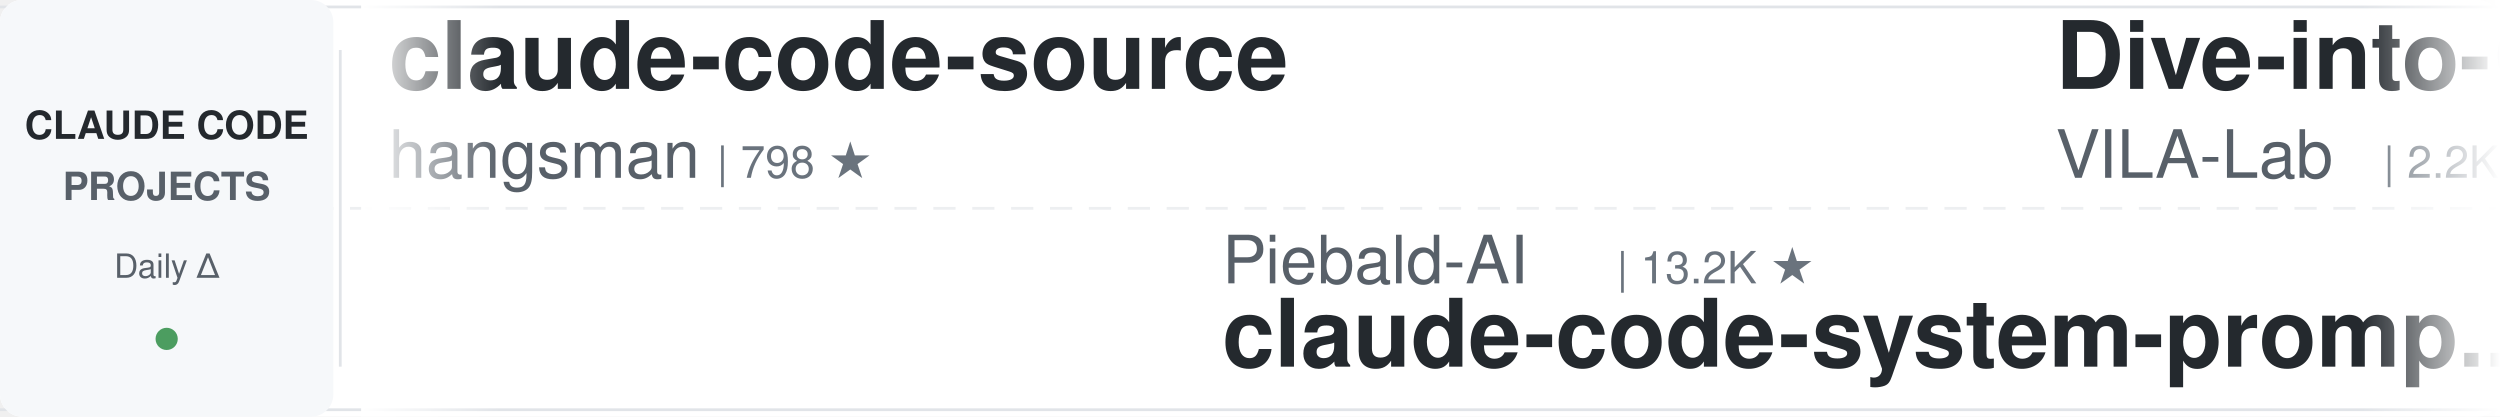
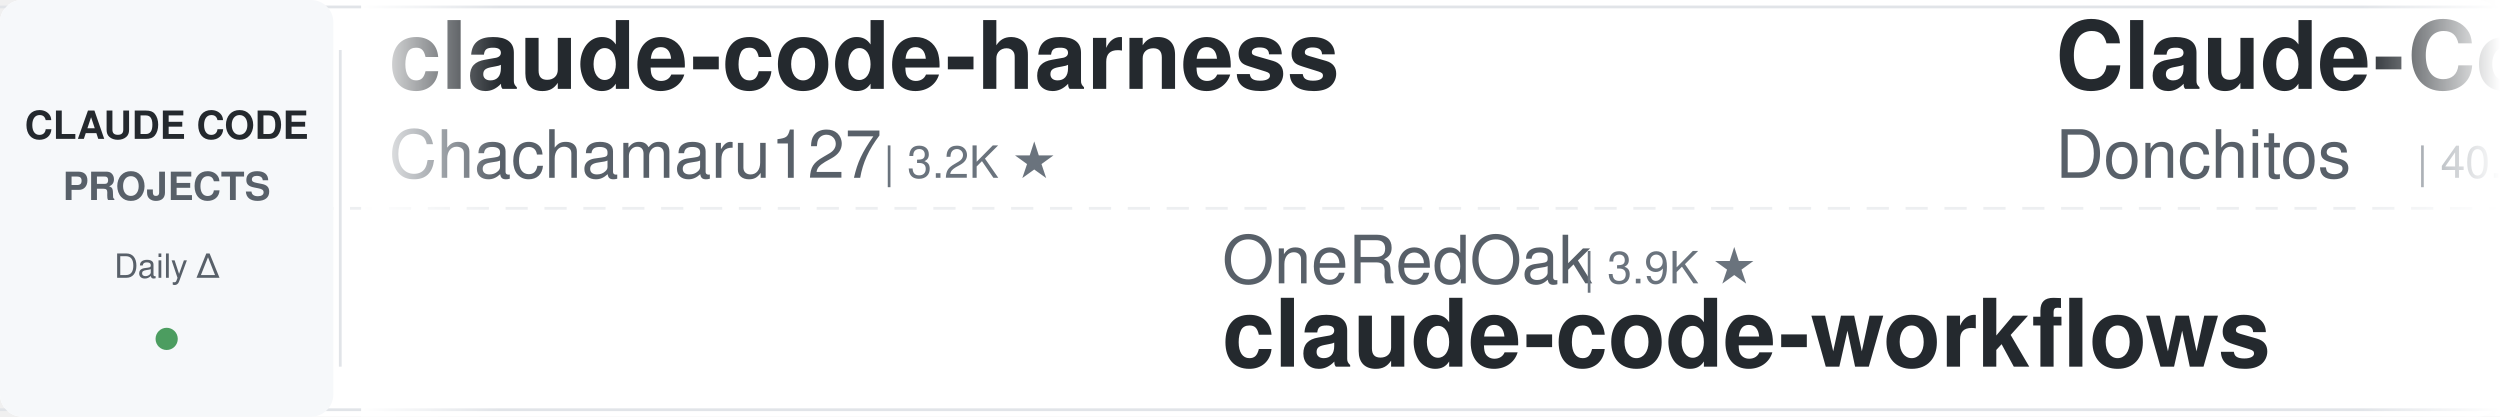
<svg xmlns="http://www.w3.org/2000/svg" width="900" height="150">
  <defs>
    <linearGradient id="leftFade" x1="0%" y1="0%" x2="100%" y2="0%">
      <stop offset="0%" style="stop-color:#ffffff;stop-opacity:1" />
      <stop offset="100%" style="stop-color:#ffffff;stop-opacity:0" />
    </linearGradient>
    <linearGradient id="rightFade" x1="0%" y1="0%" x2="100%" y2="0%">
      <stop offset="0%" style="stop-color:#ffffff;stop-opacity:0" />
      <stop offset="100%" style="stop-color:#ffffff;stop-opacity:1" />
    </linearGradient>
  </defs>
  <rect width="900" height="150" fill="#ffffff" rx="8" />
  <rect x="0" y="2" width="900" height="1" fill="#e1e4e8" />
  <rect x="0" y="147" width="900" height="1" fill="#e1e4e8" />
  <line x1="0" y1="75" x2="900" y2="75" stroke="#e1e4e8" stroke-width="1" stroke-dasharray="8 6" opacity="0.6" />
  <rect x="0" y="0" width="120" height="150" fill="#f6f8fa" rx="8" />
  <text x="60" y="50" font-family="-apple-system, BlinkMacSystemFont, 'Segoe UI', Helvetica, Arial, sans-serif" font-size="14" font-weight="600" fill="#24292e" text-anchor="middle">CLAUDE CODE</text>
  <text x="60" y="72" font-family="-apple-system, BlinkMacSystemFont, 'Segoe UI', Helvetica, Arial, sans-serif" font-size="14" font-weight="600" fill="#586069" text-anchor="middle">PROJECTS</text>
  <text x="60" y="100" font-family="-apple-system, BlinkMacSystemFont, 'Segoe UI', Helvetica, Arial, sans-serif" font-size="12" font-weight="500" fill="#586069" text-anchor="middle">Daily Δ</text>
  <circle cx="60" cy="122" r="4" fill="#22863a" opacity="0.8" />
  <rect x="122" y="18" width="1" height="114" fill="#e1e4e8" />
  <clipPath id="tickerClip">
    <rect x="130" y="0" width="770" height="150" />
  </clipPath>
  <g clip-path="url(#tickerClip)">
    <g id="tickerItems">
      <animateTransform attributeName="transform" attributeType="XML" type="translate" from="0 0" to="-3000 0" dur="54s" repeatCount="indefinite" />
      <g transform="translate(0, 0)">
-         <text x="140" y="32" font-family="-apple-system, BlinkMacSystemFont, 'Segoe UI', Helvetica, Arial, sans-serif" font-size="34" font-weight="600" fill="#24292e">claude-code-source</text>
-         <text x="140" y="64" font-family="-apple-system, BlinkMacSystemFont, 'Segoe UI', Helvetica, Arial, sans-serif" font-size="24" font-weight="400" fill="#586069">hangsman</text>
-         <text x="258" y="64" font-family="-apple-system, BlinkMacSystemFont, 'Segoe UI', Helvetica, Arial, sans-serif" font-size="16" font-weight="500" fill="#6a737d">| 798 ★</text>
+         <text x="140" y="32" font-family="-apple-system, BlinkMacSystemFont, 'Segoe UI', Helvetica, Arial, sans-serif" font-size="34" font-weight="600" fill="#24292e">claude-code-harness</text>
+         <text x="140" y="64" font-family="-apple-system, BlinkMacSystemFont, 'Segoe UI', Helvetica, Arial, sans-serif" font-size="24" font-weight="400" fill="#586069">Chachamaru127</text>
+         <text x="318" y="64" font-family="-apple-system, BlinkMacSystemFont, 'Segoe UI', Helvetica, Arial, sans-serif" font-size="16" font-weight="500" fill="#6a737d">| 3.2K ★</text>
      </g>
      <g transform="translate(300, 0)">
-         <text x="140" y="102" font-family="-apple-system, BlinkMacSystemFont, 'Segoe UI', Helvetica, Arial, sans-serif" font-size="24" font-weight="400" fill="#586069">Piebald-AI</text>
-         <text x="282" y="102" font-family="-apple-system, BlinkMacSystemFont, 'Segoe UI', Helvetica, Arial, sans-serif" font-size="16" font-weight="500" fill="#6a737d">| 13.2K ★</text>
-         <text x="140" y="132" font-family="-apple-system, BlinkMacSystemFont, 'Segoe UI', Helvetica, Arial, sans-serif" font-size="34" font-weight="600" fill="#24292e">claude-code-system-promp...</text>
+         <text x="140" y="102" font-family="-apple-system, BlinkMacSystemFont, 'Segoe UI', Helvetica, Arial, sans-serif" font-size="24" font-weight="400" fill="#586069">OneRedOak</text>
+         <text x="270" y="102" font-family="-apple-system, BlinkMacSystemFont, 'Segoe UI', Helvetica, Arial, sans-serif" font-size="16" font-weight="500" fill="#6a737d">| 3.9K ★</text>
+         <text x="140" y="132" font-family="-apple-system, BlinkMacSystemFont, 'Segoe UI', Helvetica, Arial, sans-serif" font-size="34" font-weight="600" fill="#24292e">claude-code-workflows</text>
      </g>
      <g transform="translate(600, 0)">
-         <text x="140" y="32" font-family="-apple-system, BlinkMacSystemFont, 'Segoe UI', Helvetica, Arial, sans-serif" font-size="34" font-weight="600" fill="#24292e">Dive-into-Claude-Code</text>
-         <text x="140" y="64" font-family="-apple-system, BlinkMacSystemFont, 'Segoe UI', Helvetica, Arial, sans-serif" font-size="24" font-weight="400" fill="#586069">VILA-Lab</text>
-         <text x="258" y="64" font-family="-apple-system, BlinkMacSystemFont, 'Segoe UI', Helvetica, Arial, sans-serif" font-size="16" font-weight="500" fill="#6a737d">| 2.2K ★</text>
+         <text x="140" y="32" font-family="-apple-system, BlinkMacSystemFont, 'Segoe UI', Helvetica, Arial, sans-serif" font-size="34" font-weight="600" fill="#24292e">Claude-Code-Game-Studios</text>
+         <text x="140" y="64" font-family="-apple-system, BlinkMacSystemFont, 'Segoe UI', Helvetica, Arial, sans-serif" font-size="24" font-weight="400" fill="#586069">Donchitos</text>
+         <text x="270" y="64" font-family="-apple-system, BlinkMacSystemFont, 'Segoe UI', Helvetica, Arial, sans-serif" font-size="16" font-weight="500" fill="#6a737d">| 40.1K ★</text>
      </g>
      <g transform="translate(900, 0)">
-         <text x="140" y="102" font-family="-apple-system, BlinkMacSystemFont, 'Segoe UI', Helvetica, Arial, sans-serif" font-size="24" font-weight="400" fill="#586069">asgeirtj</text>
-         <text x="258" y="102" font-family="-apple-system, BlinkMacSystemFont, 'Segoe UI', Helvetica, Arial, sans-serif" font-size="16" font-weight="500" fill="#6a737d">| 71.7K ★</text>
-         <text x="140" y="132" font-family="-apple-system, BlinkMacSystemFont, 'Segoe UI', Helvetica, Arial, sans-serif" font-size="34" font-weight="600" fill="#24292e">system_prompts_leaks</text>
+         <text x="140" y="102" font-family="-apple-system, BlinkMacSystemFont, 'Segoe UI', Helvetica, Arial, sans-serif" font-size="24" font-weight="400" fill="#586069">Yeachan-Heo</text>
+         <text x="294" y="102" font-family="-apple-system, BlinkMacSystemFont, 'Segoe UI', Helvetica, Arial, sans-serif" font-size="16" font-weight="500" fill="#6a737d">| 40.9K ★</text>
+         <text x="140" y="132" font-family="-apple-system, BlinkMacSystemFont, 'Segoe UI', Helvetica, Arial, sans-serif" font-size="34" font-weight="600" fill="#24292e">oh-my-claudecode</text>
      </g>
      <g transform="translate(1200, 0)">
-         <text x="140" y="32" font-family="-apple-system, BlinkMacSystemFont, 'Segoe UI', Helvetica, Arial, sans-serif" font-size="34" font-weight="600" fill="#24292e">claude-code-source</text>
-         <text x="140" y="64" font-family="-apple-system, BlinkMacSystemFont, 'Segoe UI', Helvetica, Arial, sans-serif" font-size="24" font-weight="400" fill="#586069">AprilNEA</text>
-         <text x="258" y="64" font-family="-apple-system, BlinkMacSystemFont, 'Segoe UI', Helvetica, Arial, sans-serif" font-size="16" font-weight="500" fill="#6a737d">| 393 ★</text>
+         <text x="140" y="32" font-family="-apple-system, BlinkMacSystemFont, 'Segoe UI', Helvetica, Arial, sans-serif" font-size="34" font-weight="600" fill="#24292e">claude-code-rev</text>
+         <text x="140" y="64" font-family="-apple-system, BlinkMacSystemFont, 'Segoe UI', Helvetica, Arial, sans-serif" font-size="24" font-weight="400" fill="#586069">oboard</text>
+         <text x="234" y="64" font-family="-apple-system, BlinkMacSystemFont, 'Segoe UI', Helvetica, Arial, sans-serif" font-size="16" font-weight="500" fill="#6a737d">| 3.3K ★</text>
      </g>
      <g transform="translate(1500, 0)">
-         <text x="140" y="102" font-family="-apple-system, BlinkMacSystemFont, 'Segoe UI', Helvetica, Arial, sans-serif" font-size="24" font-weight="400" fill="#586069">Cranot</text>
-         <text x="234" y="102" font-family="-apple-system, BlinkMacSystemFont, 'Segoe UI', Helvetica, Arial, sans-serif" font-size="16" font-weight="500" fill="#6a737d">| 2.9K ★</text>
-         <text x="140" y="132" font-family="-apple-system, BlinkMacSystemFont, 'Segoe UI', Helvetica, Arial, sans-serif" font-size="34" font-weight="600" fill="#24292e">claude-code-guide</text>
+         <text x="140" y="102" font-family="-apple-system, BlinkMacSystemFont, 'Segoe UI', Helvetica, Arial, sans-serif" font-size="24" font-weight="400" fill="#586069">repowise-dev</text>
+         <text x="306" y="102" font-family="-apple-system, BlinkMacSystemFont, 'Segoe UI', Helvetica, Arial, sans-serif" font-size="16" font-weight="500" fill="#6a737d">| 1.2K ★</text>
+         <text x="140" y="132" font-family="-apple-system, BlinkMacSystemFont, 'Segoe UI', Helvetica, Arial, sans-serif" font-size="34" font-weight="600" fill="#24292e">claude-code-prompts</text>
      </g>
      <g transform="translate(1800, 0)">
-         <text x="140" y="32" font-family="-apple-system, BlinkMacSystemFont, 'Segoe UI', Helvetica, Arial, sans-serif" font-size="34" font-weight="600" fill="#24292e">everything-claude-code</text>
-         <text x="140" y="64" font-family="-apple-system, BlinkMacSystemFont, 'Segoe UI', Helvetica, Arial, sans-serif" font-size="24" font-weight="400" fill="#586069">WorldFlowAI</text>
-         <text x="294" y="64" font-family="-apple-system, BlinkMacSystemFont, 'Segoe UI', Helvetica, Arial, sans-serif" font-size="16" font-weight="500" fill="#6a737d">| 6.6K ★</text>
+         <text x="140" y="32" font-family="-apple-system, BlinkMacSystemFont, 'Segoe UI', Helvetica, Arial, sans-serif" font-size="34" font-weight="600" fill="#24292e">claude-code-templates</text>
+         <text x="140" y="64" font-family="-apple-system, BlinkMacSystemFont, 'Segoe UI', Helvetica, Arial, sans-serif" font-size="24" font-weight="400" fill="#586069">davila7</text>
+         <text x="246" y="64" font-family="-apple-system, BlinkMacSystemFont, 'Segoe UI', Helvetica, Arial, sans-serif" font-size="16" font-weight="500" fill="#6a737d">| 34.0K ★</text>
      </g>
      <g transform="translate(2100, 0)">
-         <text x="140" y="102" font-family="-apple-system, BlinkMacSystemFont, 'Segoe UI', Helvetica, Arial, sans-serif" font-size="24" font-weight="400" fill="#586069">VoltAgent</text>
-         <text x="270" y="102" font-family="-apple-system, BlinkMacSystemFont, 'Segoe UI', Helvetica, Arial, sans-serif" font-size="16" font-weight="500" fill="#6a737d">| 26.6K ★</text>
-         <text x="140" y="132" font-family="-apple-system, BlinkMacSystemFont, 'Segoe UI', Helvetica, Arial, sans-serif" font-size="34" font-weight="600" fill="#24292e">awesome-claude-code-suba...</text>
+         <text x="140" y="102" font-family="-apple-system, BlinkMacSystemFont, 'Segoe UI', Helvetica, Arial, sans-serif" font-size="24" font-weight="400" fill="#586069">kodu-ai</text>
+         <text x="246" y="102" font-family="-apple-system, BlinkMacSystemFont, 'Segoe UI', Helvetica, Arial, sans-serif" font-size="16" font-weight="500" fill="#6a737d">| 5.2K ★</text>
+         <text x="140" y="132" font-family="-apple-system, BlinkMacSystemFont, 'Segoe UI', Helvetica, Arial, sans-serif" font-size="34" font-weight="600" fill="#24292e">claude-coder</text>
      </g>
      <g transform="translate(2400, 0)">
-         <text x="140" y="32" font-family="-apple-system, BlinkMacSystemFont, 'Segoe UI', Helvetica, Arial, sans-serif" font-size="34" font-weight="600" fill="#24292e">edmunds-claude-code</text>
-         <text x="140" y="64" font-family="-apple-system, BlinkMacSystemFont, 'Segoe UI', Helvetica, Arial, sans-serif" font-size="24" font-weight="400" fill="#586069">edmund-io</text>
-         <text x="270" y="64" font-family="-apple-system, BlinkMacSystemFont, 'Segoe UI', Helvetica, Arial, sans-serif" font-size="16" font-weight="500" fill="#6a737d">| 1.5K ★</text>
+         <text x="140" y="32" font-family="-apple-system, BlinkMacSystemFont, 'Segoe UI', Helvetica, Arial, sans-serif" font-size="34" font-weight="600" fill="#24292e">claude-code-from-source</text>
+         <text x="140" y="64" font-family="-apple-system, BlinkMacSystemFont, 'Segoe UI', Helvetica, Arial, sans-serif" font-size="24" font-weight="400" fill="#586069">alejandrobalderas</text>
+         <text x="366" y="64" font-family="-apple-system, BlinkMacSystemFont, 'Segoe UI', Helvetica, Arial, sans-serif" font-size="16" font-weight="500" fill="#6a737d">| 3.0K ★</text>
      </g>
      <g transform="translate(2700, 0)">
-         <text x="140" y="102" font-family="-apple-system, BlinkMacSystemFont, 'Segoe UI', Helvetica, Arial, sans-serif" font-size="24" font-weight="400" fill="#586069">centminmod</text>
-         <text x="282" y="102" font-family="-apple-system, BlinkMacSystemFont, 'Segoe UI', Helvetica, Arial, sans-serif" font-size="16" font-weight="500" fill="#6a737d">| 2.7K ★</text>
-         <text x="140" y="132" font-family="-apple-system, BlinkMacSystemFont, 'Segoe UI', Helvetica, Arial, sans-serif" font-size="34" font-weight="600" fill="#24292e">my-claude-code-setup</text>
+         <text x="140" y="102" font-family="-apple-system, BlinkMacSystemFont, 'Segoe UI', Helvetica, Arial, sans-serif" font-size="24" font-weight="400" fill="#586069">disler</text>
+         <text x="234" y="102" font-family="-apple-system, BlinkMacSystemFont, 'Segoe UI', Helvetica, Arial, sans-serif" font-size="16" font-weight="500" fill="#6a737d">| 1.7K ★</text>
+         <text x="140" y="132" font-family="-apple-system, BlinkMacSystemFont, 'Segoe UI', Helvetica, Arial, sans-serif" font-size="34" font-weight="600" fill="#24292e">pi-vs-claude-code</text>
      </g>
      <g transform="translate(3000, 0)">
-         <text x="140" y="32" font-family="-apple-system, BlinkMacSystemFont, 'Segoe UI', Helvetica, Arial, sans-serif" font-size="34" font-weight="600" fill="#24292e">claude-code-source</text>
-         <text x="140" y="64" font-family="-apple-system, BlinkMacSystemFont, 'Segoe UI', Helvetica, Arial, sans-serif" font-size="24" font-weight="400" fill="#586069">hangsman</text>
-         <text x="258" y="64" font-family="-apple-system, BlinkMacSystemFont, 'Segoe UI', Helvetica, Arial, sans-serif" font-size="16" font-weight="500" fill="#6a737d">| 798 ★</text>
+         <text x="140" y="32" font-family="-apple-system, BlinkMacSystemFont, 'Segoe UI', Helvetica, Arial, sans-serif" font-size="34" font-weight="600" fill="#24292e">claude-code-harness</text>
+         <text x="140" y="64" font-family="-apple-system, BlinkMacSystemFont, 'Segoe UI', Helvetica, Arial, sans-serif" font-size="24" font-weight="400" fill="#586069">Chachamaru127</text>
+         <text x="318" y="64" font-family="-apple-system, BlinkMacSystemFont, 'Segoe UI', Helvetica, Arial, sans-serif" font-size="16" font-weight="500" fill="#6a737d">| 3.2K ★</text>
      </g>
      <g transform="translate(3300, 0)">
-         <text x="140" y="102" font-family="-apple-system, BlinkMacSystemFont, 'Segoe UI', Helvetica, Arial, sans-serif" font-size="24" font-weight="400" fill="#586069">Piebald-AI</text>
-         <text x="282" y="102" font-family="-apple-system, BlinkMacSystemFont, 'Segoe UI', Helvetica, Arial, sans-serif" font-size="16" font-weight="500" fill="#6a737d">| 13.2K ★</text>
-         <text x="140" y="132" font-family="-apple-system, BlinkMacSystemFont, 'Segoe UI', Helvetica, Arial, sans-serif" font-size="34" font-weight="600" fill="#24292e">claude-code-system-promp...</text>
+         <text x="140" y="102" font-family="-apple-system, BlinkMacSystemFont, 'Segoe UI', Helvetica, Arial, sans-serif" font-size="24" font-weight="400" fill="#586069">OneRedOak</text>
+         <text x="270" y="102" font-family="-apple-system, BlinkMacSystemFont, 'Segoe UI', Helvetica, Arial, sans-serif" font-size="16" font-weight="500" fill="#6a737d">| 3.9K ★</text>
+         <text x="140" y="132" font-family="-apple-system, BlinkMacSystemFont, 'Segoe UI', Helvetica, Arial, sans-serif" font-size="34" font-weight="600" fill="#24292e">claude-code-workflows</text>
      </g>
      <g transform="translate(3600, 0)">
-         <text x="140" y="32" font-family="-apple-system, BlinkMacSystemFont, 'Segoe UI', Helvetica, Arial, sans-serif" font-size="34" font-weight="600" fill="#24292e">Dive-into-Claude-Code</text>
-         <text x="140" y="64" font-family="-apple-system, BlinkMacSystemFont, 'Segoe UI', Helvetica, Arial, sans-serif" font-size="24" font-weight="400" fill="#586069">VILA-Lab</text>
-         <text x="258" y="64" font-family="-apple-system, BlinkMacSystemFont, 'Segoe UI', Helvetica, Arial, sans-serif" font-size="16" font-weight="500" fill="#6a737d">| 2.2K ★</text>
+         <text x="140" y="32" font-family="-apple-system, BlinkMacSystemFont, 'Segoe UI', Helvetica, Arial, sans-serif" font-size="34" font-weight="600" fill="#24292e">Claude-Code-Game-Studios</text>
+         <text x="140" y="64" font-family="-apple-system, BlinkMacSystemFont, 'Segoe UI', Helvetica, Arial, sans-serif" font-size="24" font-weight="400" fill="#586069">Donchitos</text>
+         <text x="270" y="64" font-family="-apple-system, BlinkMacSystemFont, 'Segoe UI', Helvetica, Arial, sans-serif" font-size="16" font-weight="500" fill="#6a737d">| 40.1K ★</text>
      </g>
      <g transform="translate(3900, 0)">
-         <text x="140" y="102" font-family="-apple-system, BlinkMacSystemFont, 'Segoe UI', Helvetica, Arial, sans-serif" font-size="24" font-weight="400" fill="#586069">asgeirtj</text>
-         <text x="258" y="102" font-family="-apple-system, BlinkMacSystemFont, 'Segoe UI', Helvetica, Arial, sans-serif" font-size="16" font-weight="500" fill="#6a737d">| 71.7K ★</text>
-         <text x="140" y="132" font-family="-apple-system, BlinkMacSystemFont, 'Segoe UI', Helvetica, Arial, sans-serif" font-size="34" font-weight="600" fill="#24292e">system_prompts_leaks</text>
+         <text x="140" y="102" font-family="-apple-system, BlinkMacSystemFont, 'Segoe UI', Helvetica, Arial, sans-serif" font-size="24" font-weight="400" fill="#586069">Yeachan-Heo</text>
+         <text x="294" y="102" font-family="-apple-system, BlinkMacSystemFont, 'Segoe UI', Helvetica, Arial, sans-serif" font-size="16" font-weight="500" fill="#6a737d">| 40.9K ★</text>
+         <text x="140" y="132" font-family="-apple-system, BlinkMacSystemFont, 'Segoe UI', Helvetica, Arial, sans-serif" font-size="34" font-weight="600" fill="#24292e">oh-my-claudecode</text>
      </g>
    </g>
  </g>
  <rect x="130" y="0" width="50" height="150" fill="url(#leftFade)" />
  <rect x="850" y="0" width="50" height="150" fill="url(#rightFade)" />
</svg>
